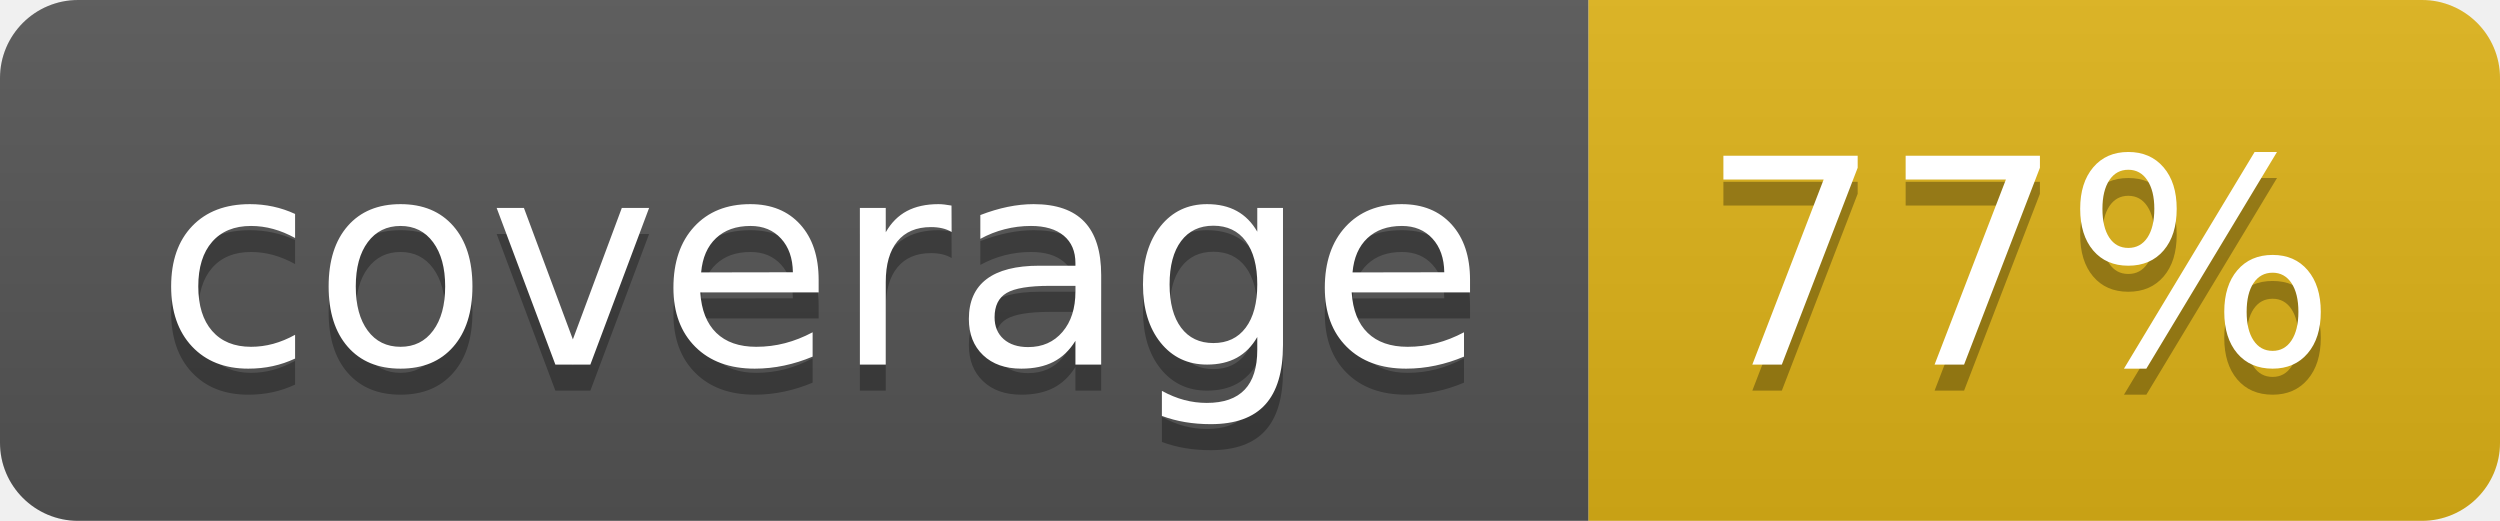
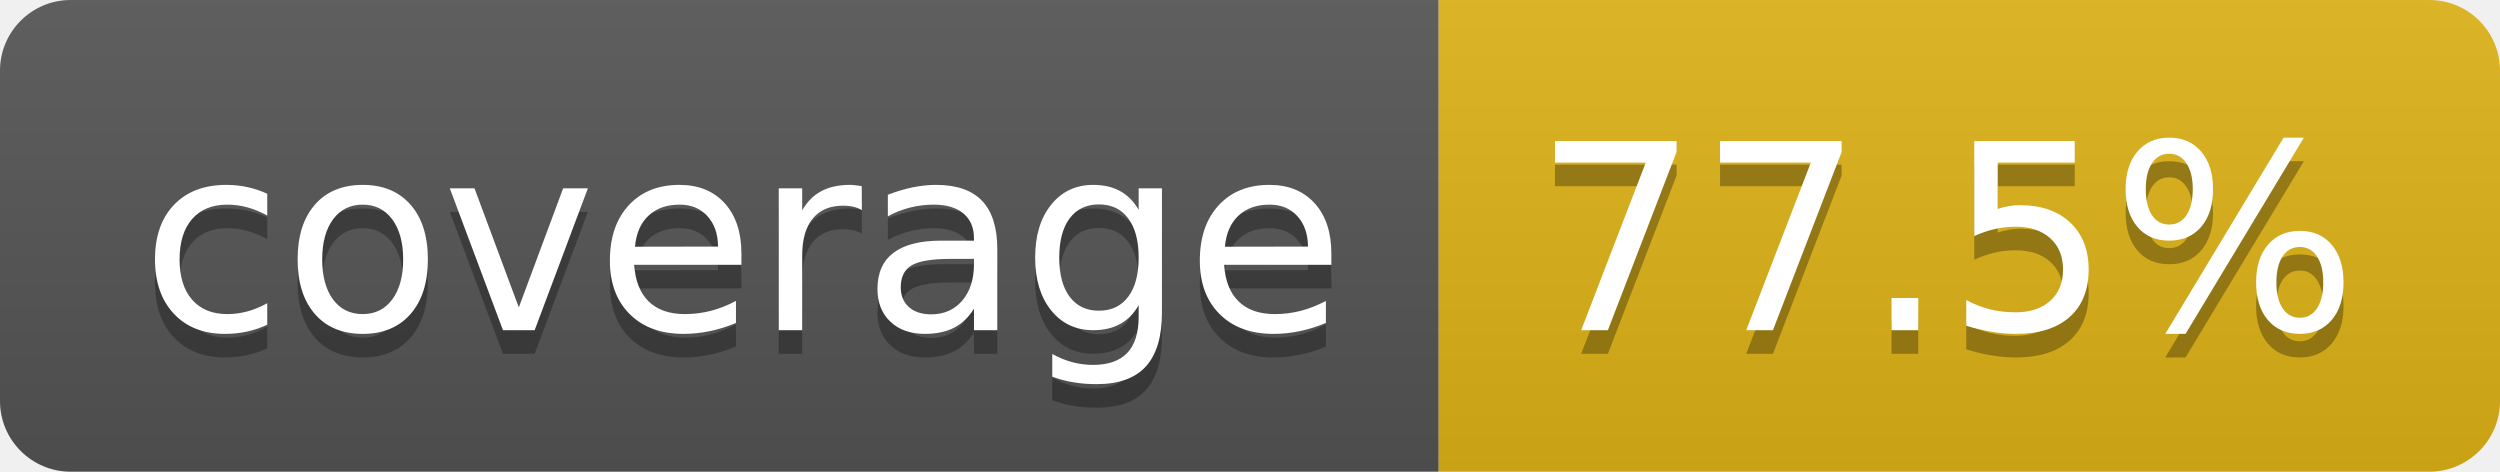
- <svg xmlns="http://www.w3.org/2000/svg" width="96" height="20" role="img" aria-label="coverage: 77%">
+ <svg xmlns="http://www.w3.org/2000/svg" width="106" height="20" role="img" aria-label="coverage: 77.5%">
  <linearGradient id="s" x2="0" y2="100%">
    <stop offset="0" stop-color="#bbb" stop-opacity=".1" />
    <stop offset="1" stop-opacity=".1" />
  </linearGradient>
  <clipPath id="r">
-     <rect width="96" height="20" rx="3" fill="#fff" />
+     <rect width="106" height="20" rx="3" fill="#fff" />
  </clipPath>
  <g clip-path="url(#r)">
    <rect width="61" height="20" fill="#555" />
-     <rect x="61" width="35" height="20" fill="#dfb317" />
-     <rect width="96" height="20" fill="url(#s)" />
+     <rect x="61" width="45" height="20" fill="#dfb317" />
+     <rect width="106" height="20" fill="url(#s)" />
  </g>
  <g fill="#fff" text-anchor="middle" font-family="Verdana,Geneva,DejaVu Sans,sans-serif" text-rendering="geometricPrecision" font-size="110">
    <text aria-hidden="true" x="315" y="150" fill="#010101" fill-opacity=".3" transform="scale(.1)" textLength="510">coverage</text>
    <text x="315" y="140" transform="scale(.1)" fill="#fff" textLength="510">coverage</text>
-     <text aria-hidden="true" x="775" y="150" fill="#010101" fill-opacity=".3" transform="scale(.1)" textLength="245">77%</text>
-     <text x="775" y="140" transform="scale(.1)" fill="#fff" textLength="245">77%</text>
+     <text aria-hidden="true" x="825" y="150" fill="#010101" fill-opacity=".3" transform="scale(.1)" textLength="350">77.5%</text>
+     <text x="825" y="140" transform="scale(.1)" fill="#fff" textLength="350">77.5%</text>
  </g>
</svg>
